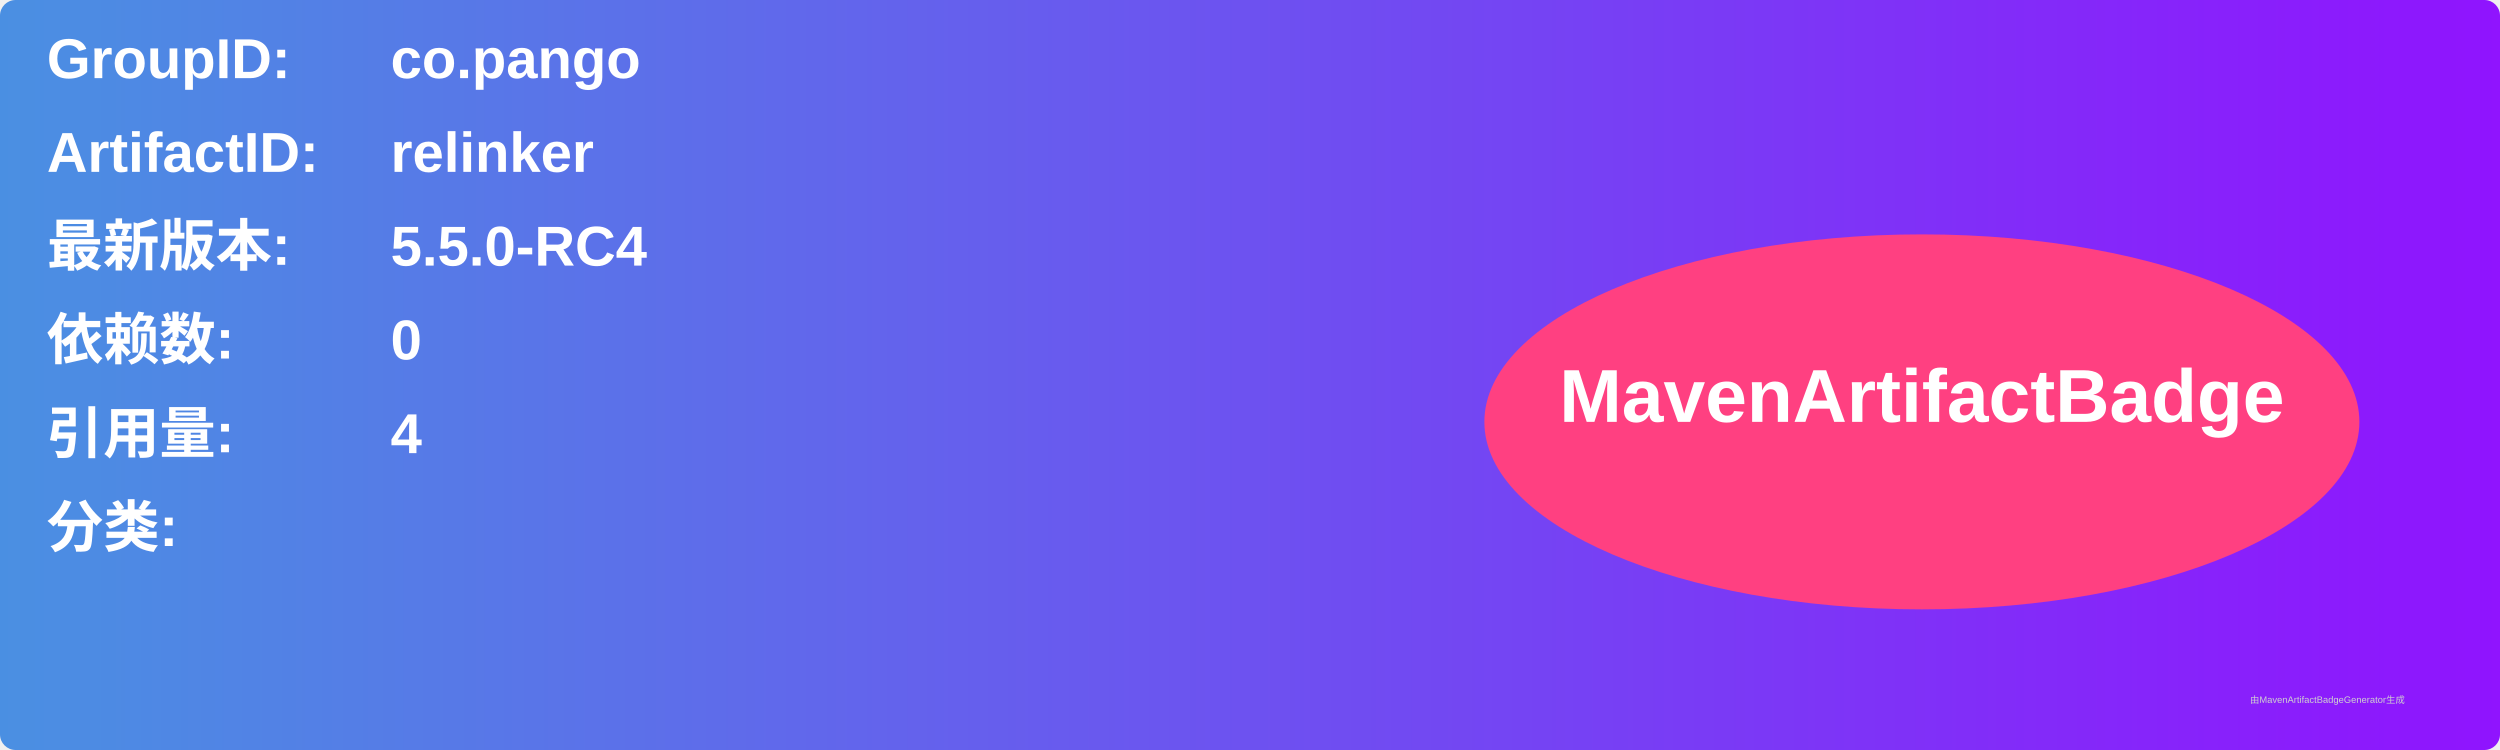
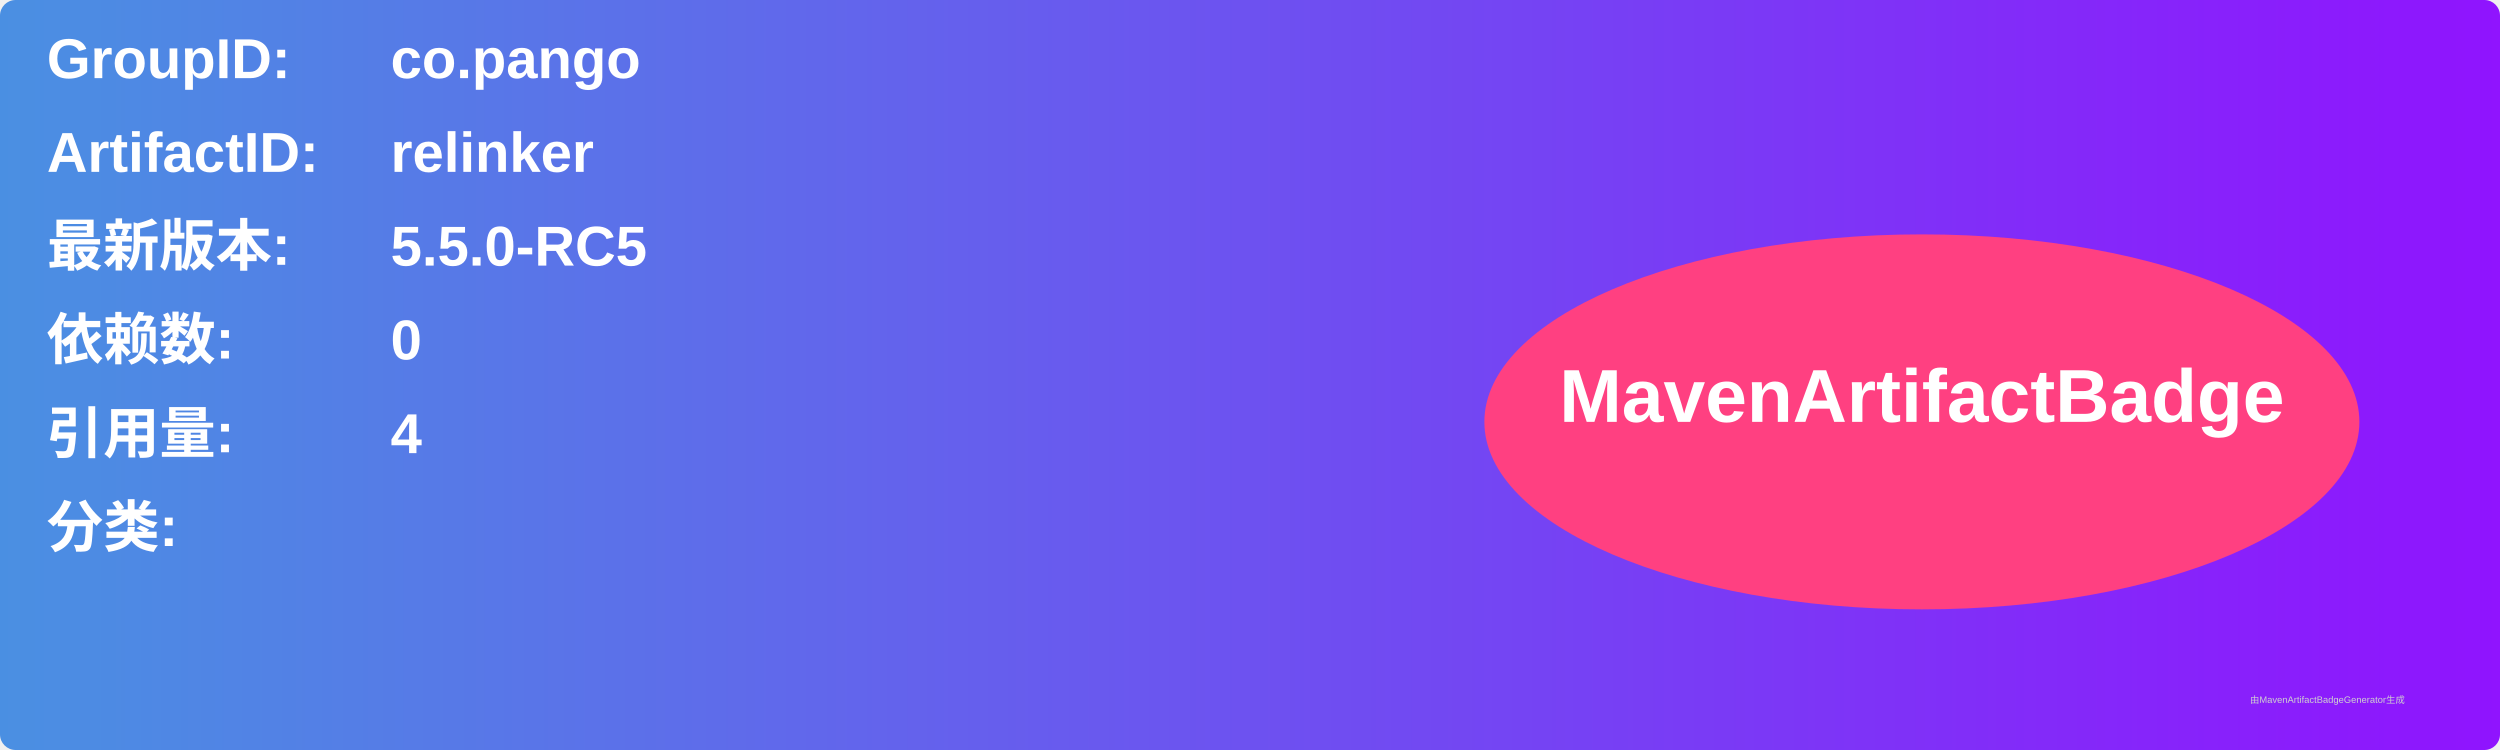
<svg xmlns="http://www.w3.org/2000/svg" width="800" height="240" viewBox="0 0 800 240">
  <linearGradient id="grad" x1="0%" y1="0%" x2="100%" y2="0%">
    <stop offset="0%" stop-color="#4a90e2" />
    <stop offset="100%" stop-color="#9013fe" />
  </linearGradient>
  <rect width="100%" height="100%" rx="5" ry="5" fill="url(#grad)" />
  <g transform="translate(15, 15)">
    <text x="0" y="10" font-family="Arial" font-size="18" fill="white" font-weight="bold" width="260">GroupID:</text>
    <text x="110" y="10" font-family="Arial" font-size="18" fill="white" font-weight="bold" width="460">co.pango</text>
    <text x="0" y="40" font-family="Arial" font-size="18" fill="white" font-weight="bold" width="260">ArtifactID:</text>
    <text x="110" y="40" font-family="Arial" font-size="18" fill="white" font-weight="bold" width="460">relinker</text>
    <text x="0" y="70" font-family="Arial" font-size="18" fill="white" font-weight="bold">最新版本:</text>
    <text x="110" y="70" font-family="Arial" font-size="18" fill="white" font-weight="bold">
-       <tspan font-weight="bold">5.5.0-RC4</tspan>
+       <tspan font-weight="bold">5.5.0-RC5</tspan>
    </text>
    <text x="0" y="100" font-family="Arial" font-size="18" fill="white" font-weight="bold">依赖数: </text>
    <text x="110" y="100" font-family="Arial" font-size="18" fill="white">
      <tspan font-weight="bold">0</tspan>
    </text>
    <text x="0" y="130" font-family="Arial" font-size="18" fill="white" font-weight="bold">引用量: </text>
    <text x="110" y="130" font-family="Arial" font-size="18" fill="white">
      <tspan font-weight="bold">4</tspan>
    </text>
    <text x="0" y="160" font-family="Arial" font-size="18" fill="white" font-weight="bold">分类:</text>
    <text x="10" y="190" font-family="Arial" font-size="10" fill="white">
      <tspan font-weight="bold" />
    </text>
    <ellipse cx="600" cy="120" rx="140" ry="60" fill="#ff4081" />
    <text x="600" y="120" text-anchor="middle" font-family="Arial" font-size="24" fill="white" font-weight="bold">MavenArtifactBadge</text>
  </g>
  <text x="720" y="225" font-family="Arial" font-size="3" fill="#d0d0d0">由MavenArtifactBadgeGenerator生成</text>
</svg>
